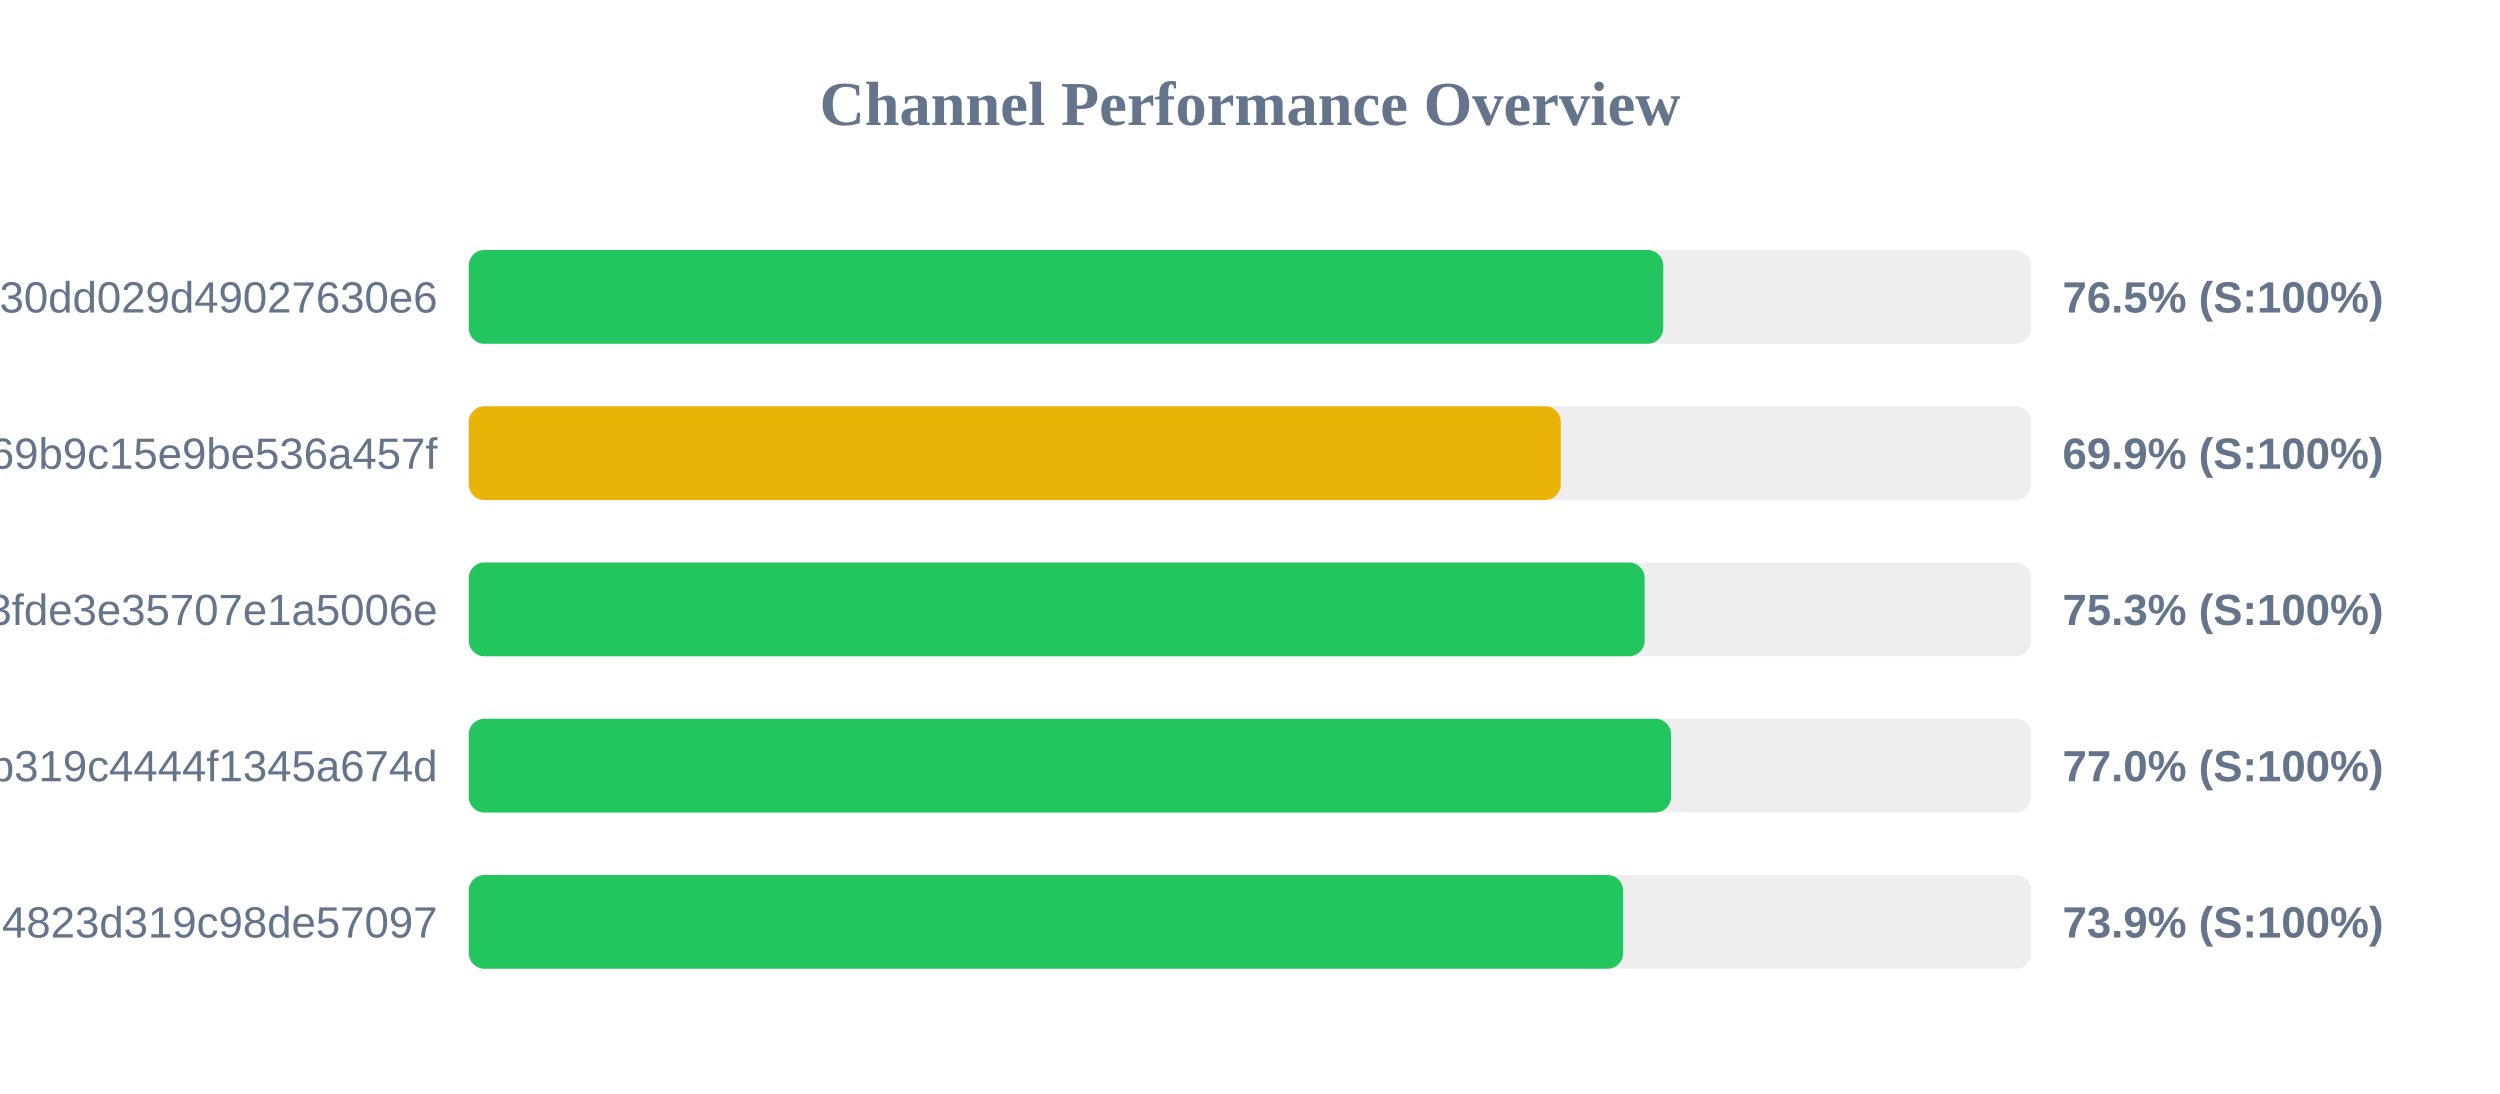
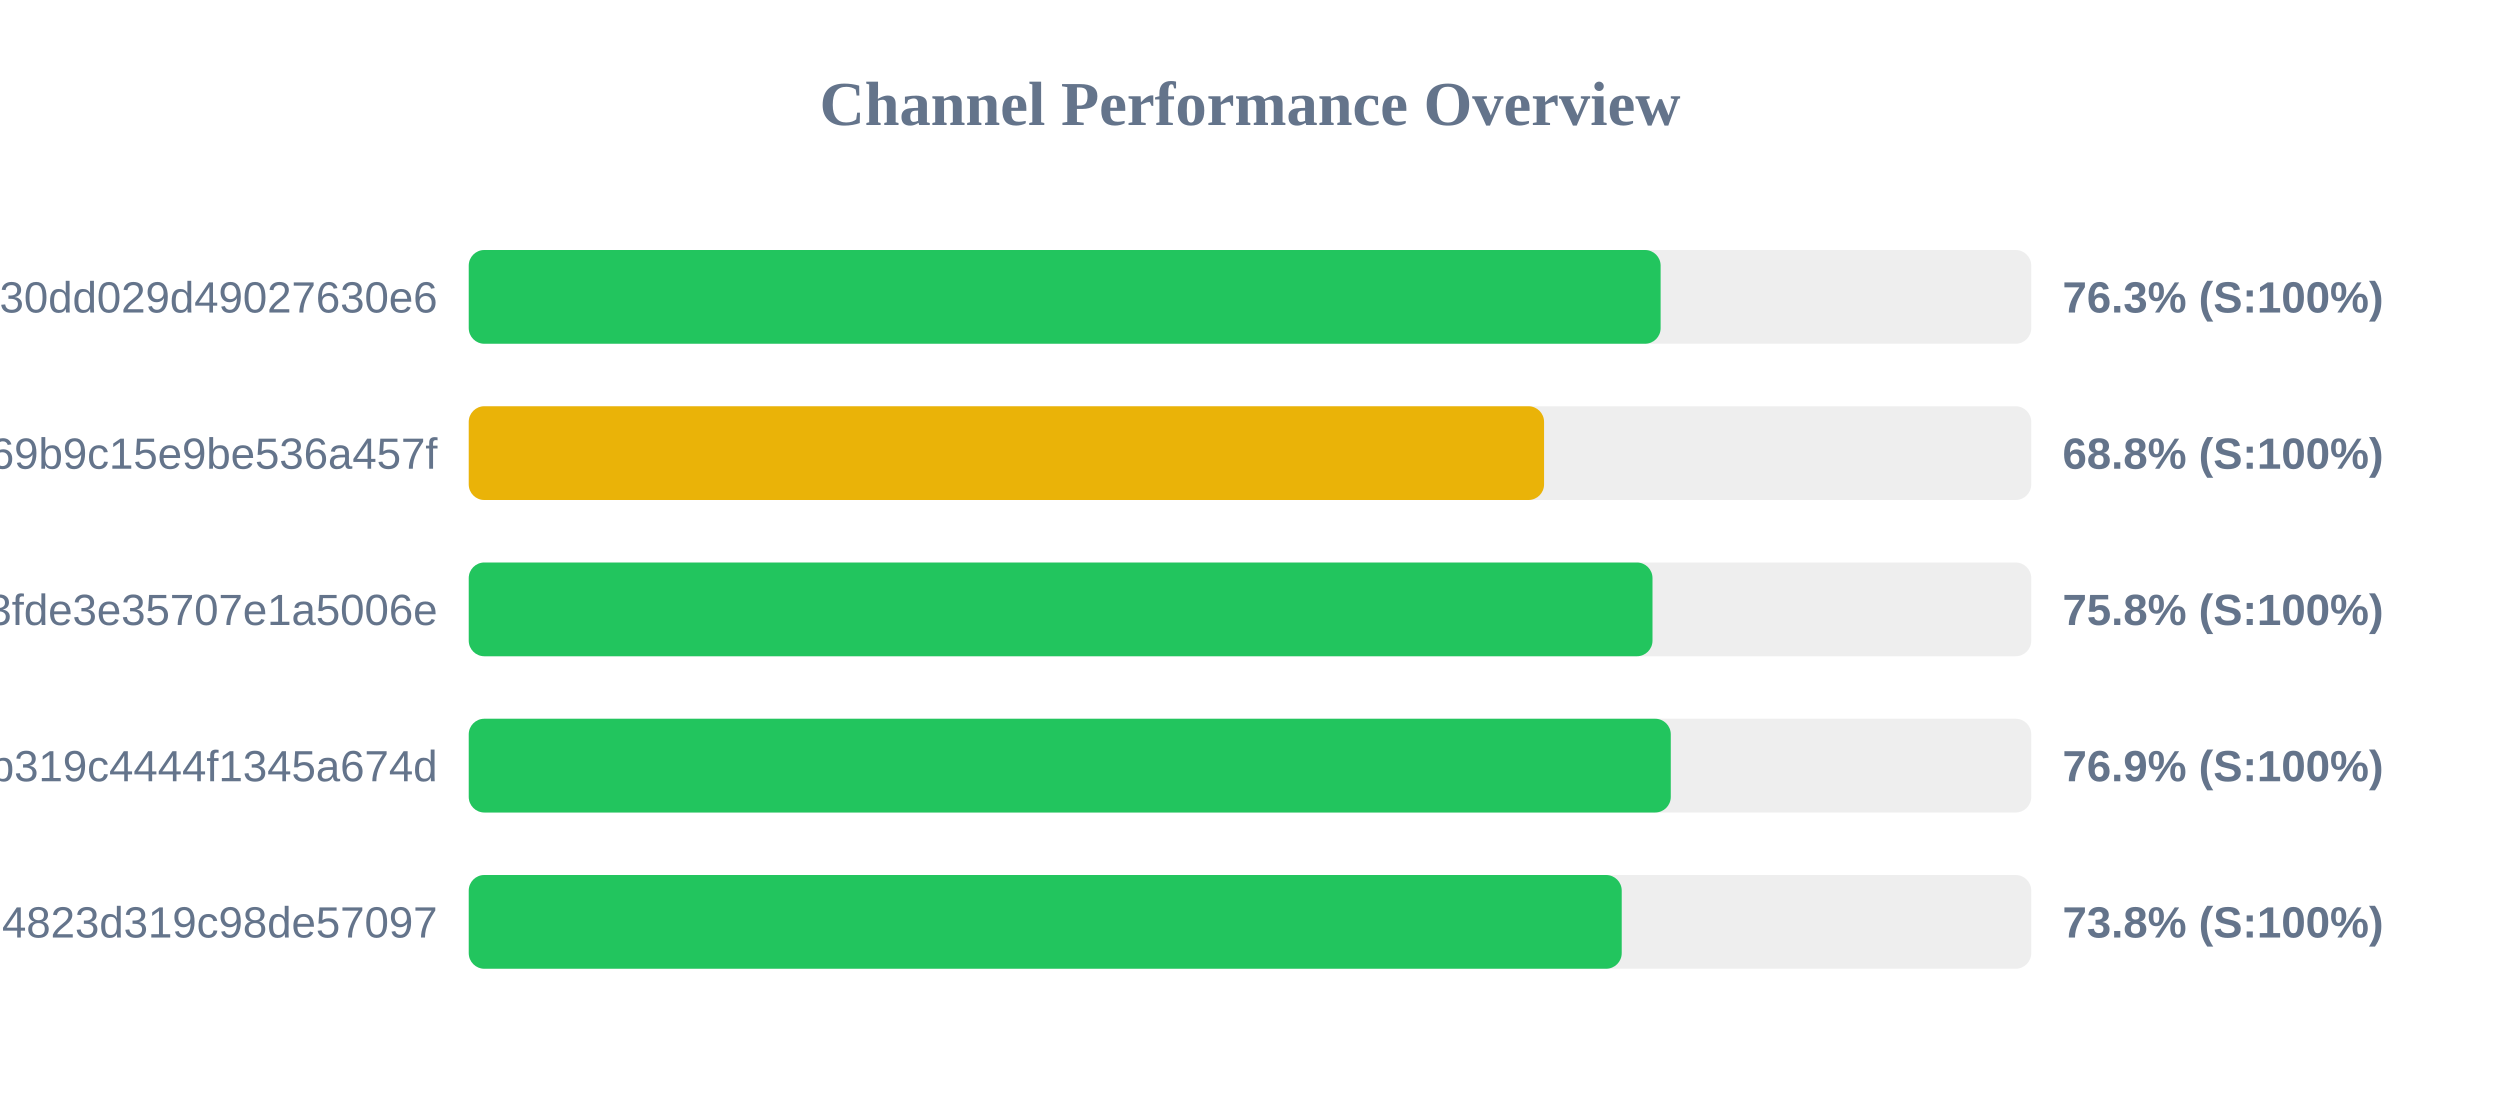
<svg xmlns="http://www.w3.org/2000/svg" width="800" height="350" version="1.1">
  <style>
        .row { font: 14px Arial; fill: #64748b; }
        .score { font: bold 14px Arial; fill: #64748b; }
    </style>
  <text x="400" y="40" text-anchor="middle" font-size="20px" font-weight="bold" fill="#64748b">Channel Performance Overview</text>
  <rect x="150" y="80" width="500" height="30" fill="#eee" rx="5" />
-   <rect x="150" y="80" width="382.25" height="30" fill="#22c55e" rx="5" />
+   <rect x="150" y="80" width="381.4" height="30" fill="#22c55e" rx="5" />
  <text x="140" y="100" text-anchor="end" class="row">subscribe?token=d984bede85ab3f30dd029d49027630e6</text>
-   <text x="660" y="100" text-anchor="start" class="score">76.5% (S:100%)</text>
+   <text x="660" y="100" text-anchor="start" class="score">76.3% (S:100%)</text>
  <rect x="150" y="130" width="500" height="30" fill="#eee" rx="5" />
-   <rect x="150" y="130" width="349.45" height="30" fill="#eab308" rx="5" />
+   <rect x="150" y="130" width="344.1" height="30" fill="#eab308" rx="5" />
  <text x="140" y="150" text-anchor="end" class="row">ca692ddffaf7a69b9c15e9be536a457f</text>
-   <text x="660" y="150" text-anchor="start" class="score">69.9% (S:100%)</text>
+   <text x="660" y="150" text-anchor="start" class="score">68.8% (S:100%)</text>
  <rect x="150" y="180" width="500" height="30" fill="#eee" rx="5" />
-   <rect x="150" y="180" width="376.3" height="30" fill="#22c55e" rx="5" />
+   <rect x="150" y="180" width="378.8" height="30" fill="#22c55e" rx="5" />
  <text x="140" y="200" text-anchor="end" class="row">subscribe?token=5ecc973f73ba93fde3e35707e1a5006e</text>
-   <text x="660" y="200" text-anchor="start" class="score">75.3% (S:100%)</text>
+   <text x="660" y="200" text-anchor="start" class="score">75.8% (S:100%)</text>
  <rect x="150" y="230" width="500" height="30" fill="#eee" rx="5" />
-   <rect x="150" y="230" width="384.75" height="30" fill="#22c55e" rx="5" />
+   <rect x="150" y="230" width="384.65" height="30" fill="#22c55e" rx="5" />
  <text x="140" y="250" text-anchor="end" class="row">subscribe?token=2b0e60c7f59e0b319c4444f1345a674d</text>
-   <text x="660" y="250" text-anchor="start" class="score">77.0% (S:100%)</text>
+   <text x="660" y="250" text-anchor="start" class="score">76.9% (S:100%)</text>
  <rect x="150" y="280" width="500" height="30" fill="#eee" rx="5" />
-   <rect x="150" y="280" width="369.4" height="30" fill="#22c55e" rx="5" />
+   <rect x="150" y="280" width="368.95" height="30" fill="#22c55e" rx="5" />
  <text x="140" y="300" text-anchor="end" class="row">land?token=41b850dd4d51e94823d319c98de57097</text>
-   <text x="660" y="300" text-anchor="start" class="score">73.9% (S:100%)</text>
+   <text x="660" y="300" text-anchor="start" class="score">73.8% (S:100%)</text>
</svg>
